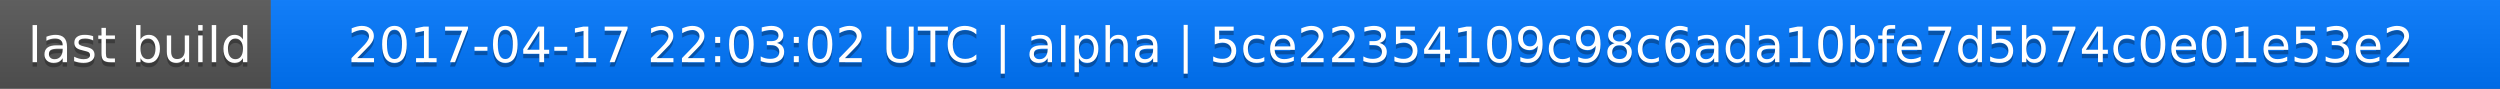
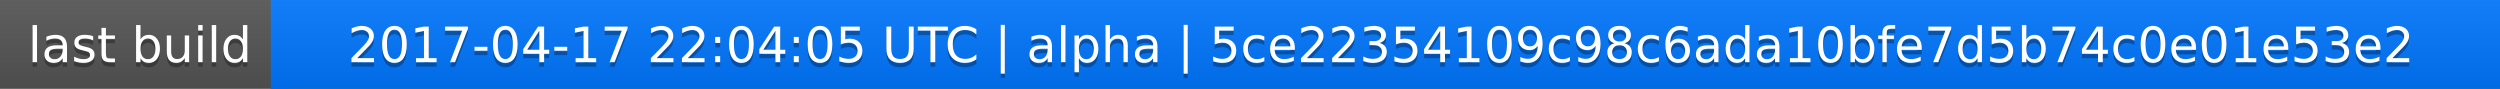
<svg xmlns="http://www.w3.org/2000/svg" width="563" height="20">
  <linearGradient id="a" x2="0" y2="100%">
    <stop offset="0" stop-color="#bbb" stop-opacity=".1" />
    <stop offset="1" stop-opacity=".1" />
  </linearGradient>
  <rect rx="0" width="563" height="20" fill="#555" />
  <rect rx="0" x="61" width="502" height="20" fill="#07f" />
  <path fill="#07f" d="M61 0h4v20h-4z" />
  <rect rx="0" width="563" height="20" fill="url(#a)" />
  <g fill="#fff" text-anchor="middle" font-family="DejaVu Sans,Verdana,Geneva,sans-serif" font-size="11">
    <text x="31.5" y="15" fill="#010101" fill-opacity=".3">last build</text>
    <text x="31.5" y="14">last build</text>
-     <text x="311" y="15" fill="#010101" fill-opacity=".3">2017-04-17 22:03:02 UTC | alpha | 5ce22354109c98c6ada10bfe7d5b74c0e01e53e2</text>
-     <text x="311" y="14">2017-04-17 22:03:02 UTC | alpha | 5ce22354109c98c6ada10bfe7d5b74c0e01e53e2</text>
+     <text x="311" y="15" fill="#010101" fill-opacity=".3">2017-04-17 22:04:05 UTC | alpha | 5ce22354109c98c6ada10bfe7d5b74c0e01e53e2</text>
+     <text x="311" y="14">2017-04-17 22:04:05 UTC | alpha | 5ce22354109c98c6ada10bfe7d5b74c0e01e53e2</text>
  </g>
</svg>
